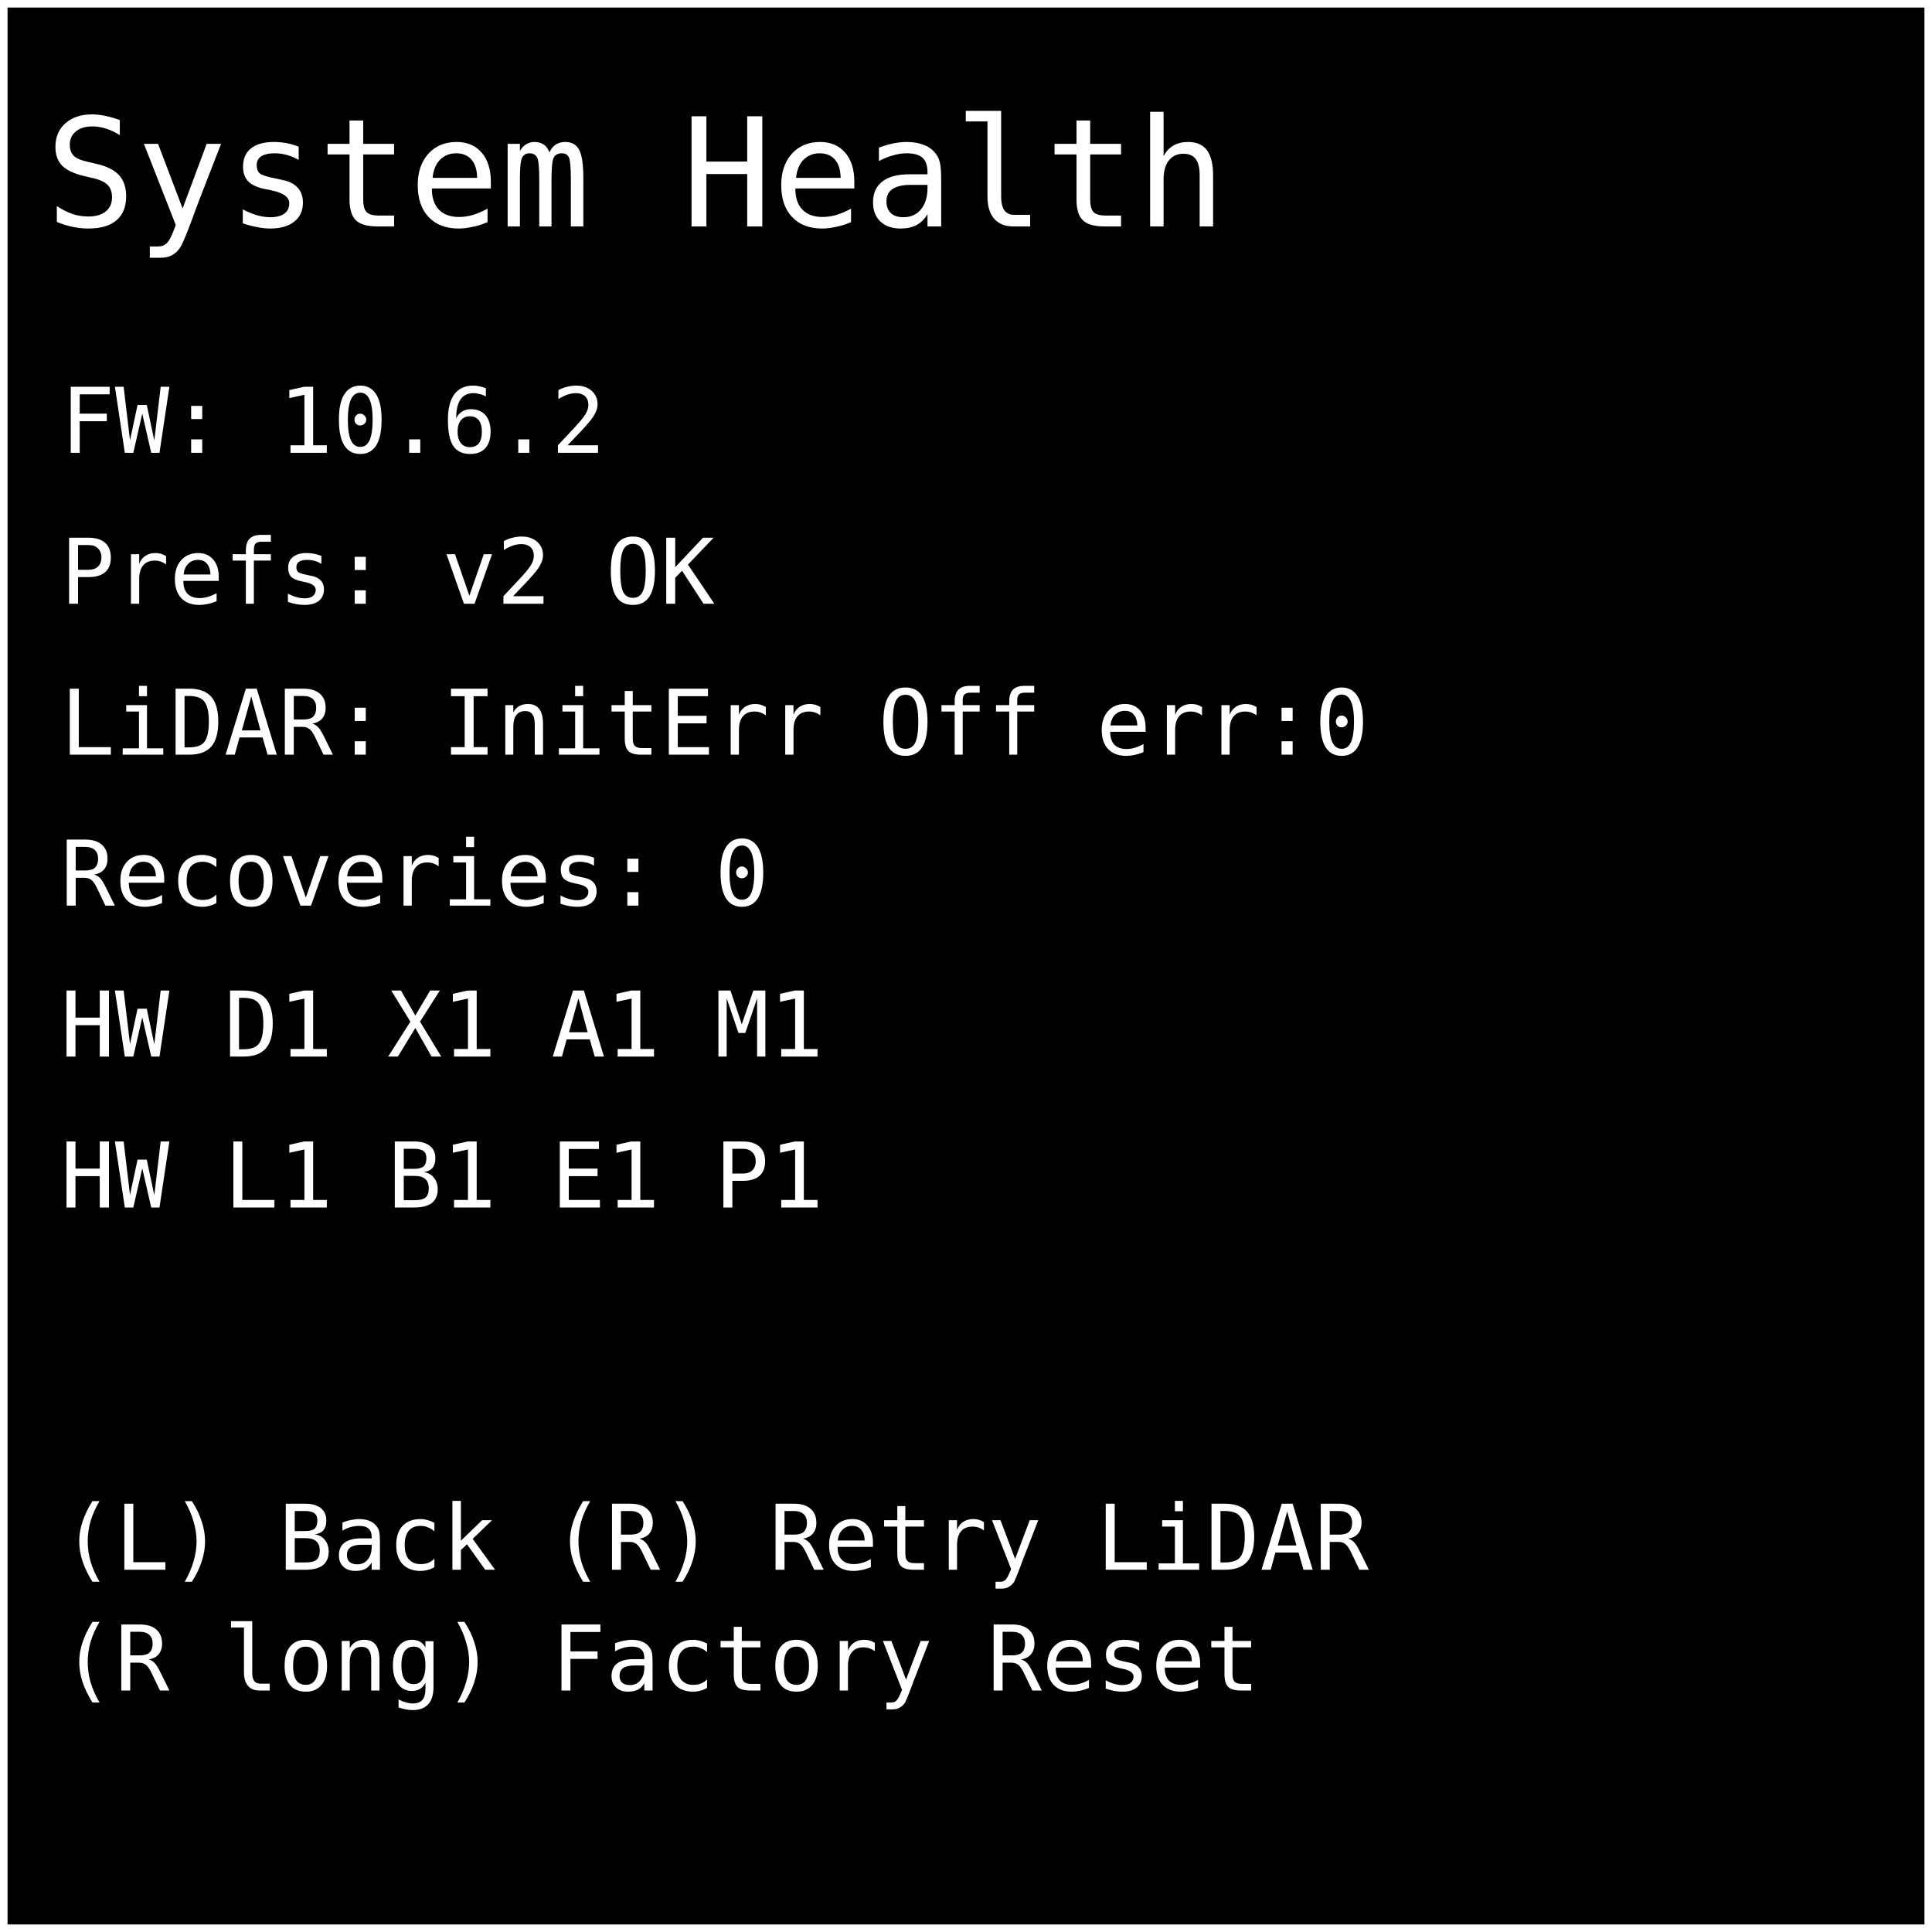
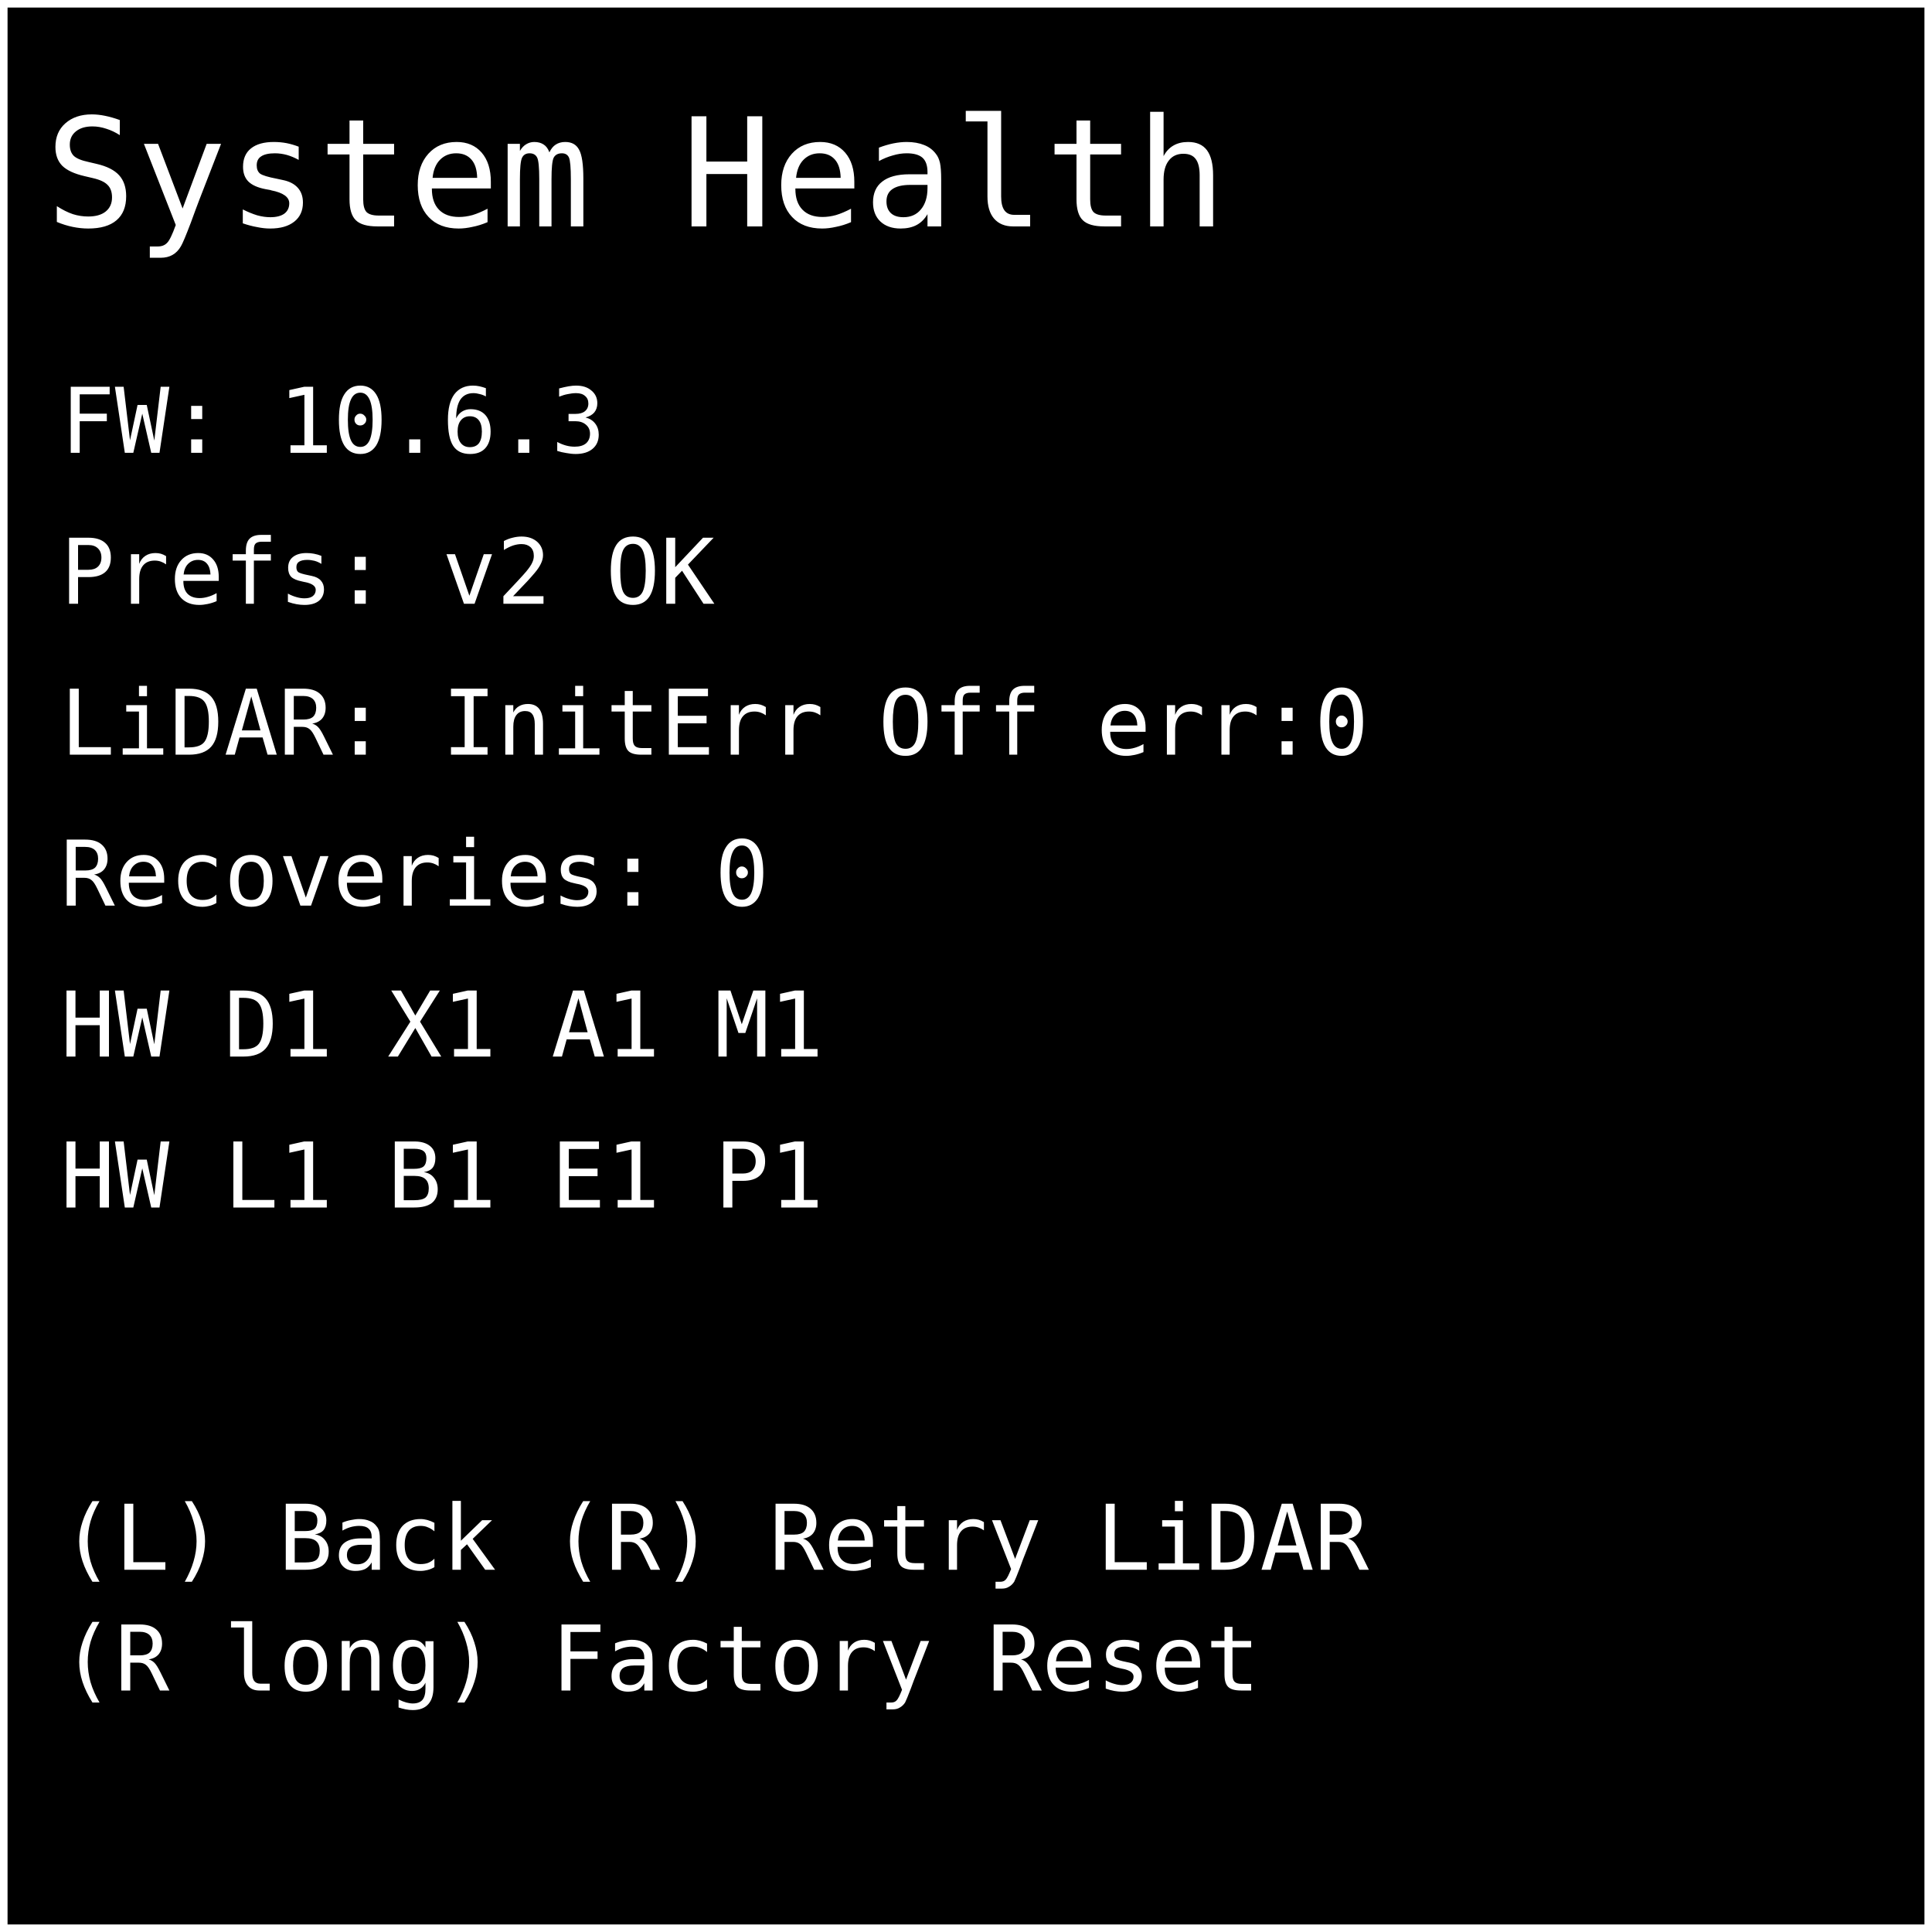
<svg xmlns="http://www.w3.org/2000/svg" width="512" height="512" viewBox="0 0 128 128">
  <rect x="0" y="0" width="128" height="128" fill="#000000" stroke="#ffffff" stroke-width="1" />
  <text x="3" y="15" font-family="monospace" font-size="10" fill="#ffffff">System Health</text>
-   <text x="4" y="30" font-family="monospace" font-size="6" fill="#ffffff">FW: 10.6.2</text>
+   <text x="4" y="30" font-family="monospace" font-size="6" fill="#ffffff">FW: 10.6.3</text>
  <text x="4" y="40" font-family="monospace" font-size="6" fill="#ffffff">Prefs: v2 OK</text>
  <text x="4" y="50" font-family="monospace" font-size="6" fill="#ffffff">LiDAR: InitErr Off err:0</text>
  <text x="4" y="60" font-family="monospace" font-size="6" fill="#ffffff">Recoveries: 0</text>
  <text x="4" y="70" font-family="monospace" font-size="6" fill="#ffffff">HW D1 X1 A1 M1</text>
  <text x="4" y="80" font-family="monospace" font-size="6" fill="#ffffff">HW L1 B1 E1 P1</text>
  <text x="4" y="104" font-family="monospace" font-size="6" fill="#ffffff"> (L) Back  (R) Retry LiDAR</text>
  <text x="4" y="112" font-family="monospace" font-size="6" fill="#ffffff"> (R long) Factory Reset</text>
</svg>
